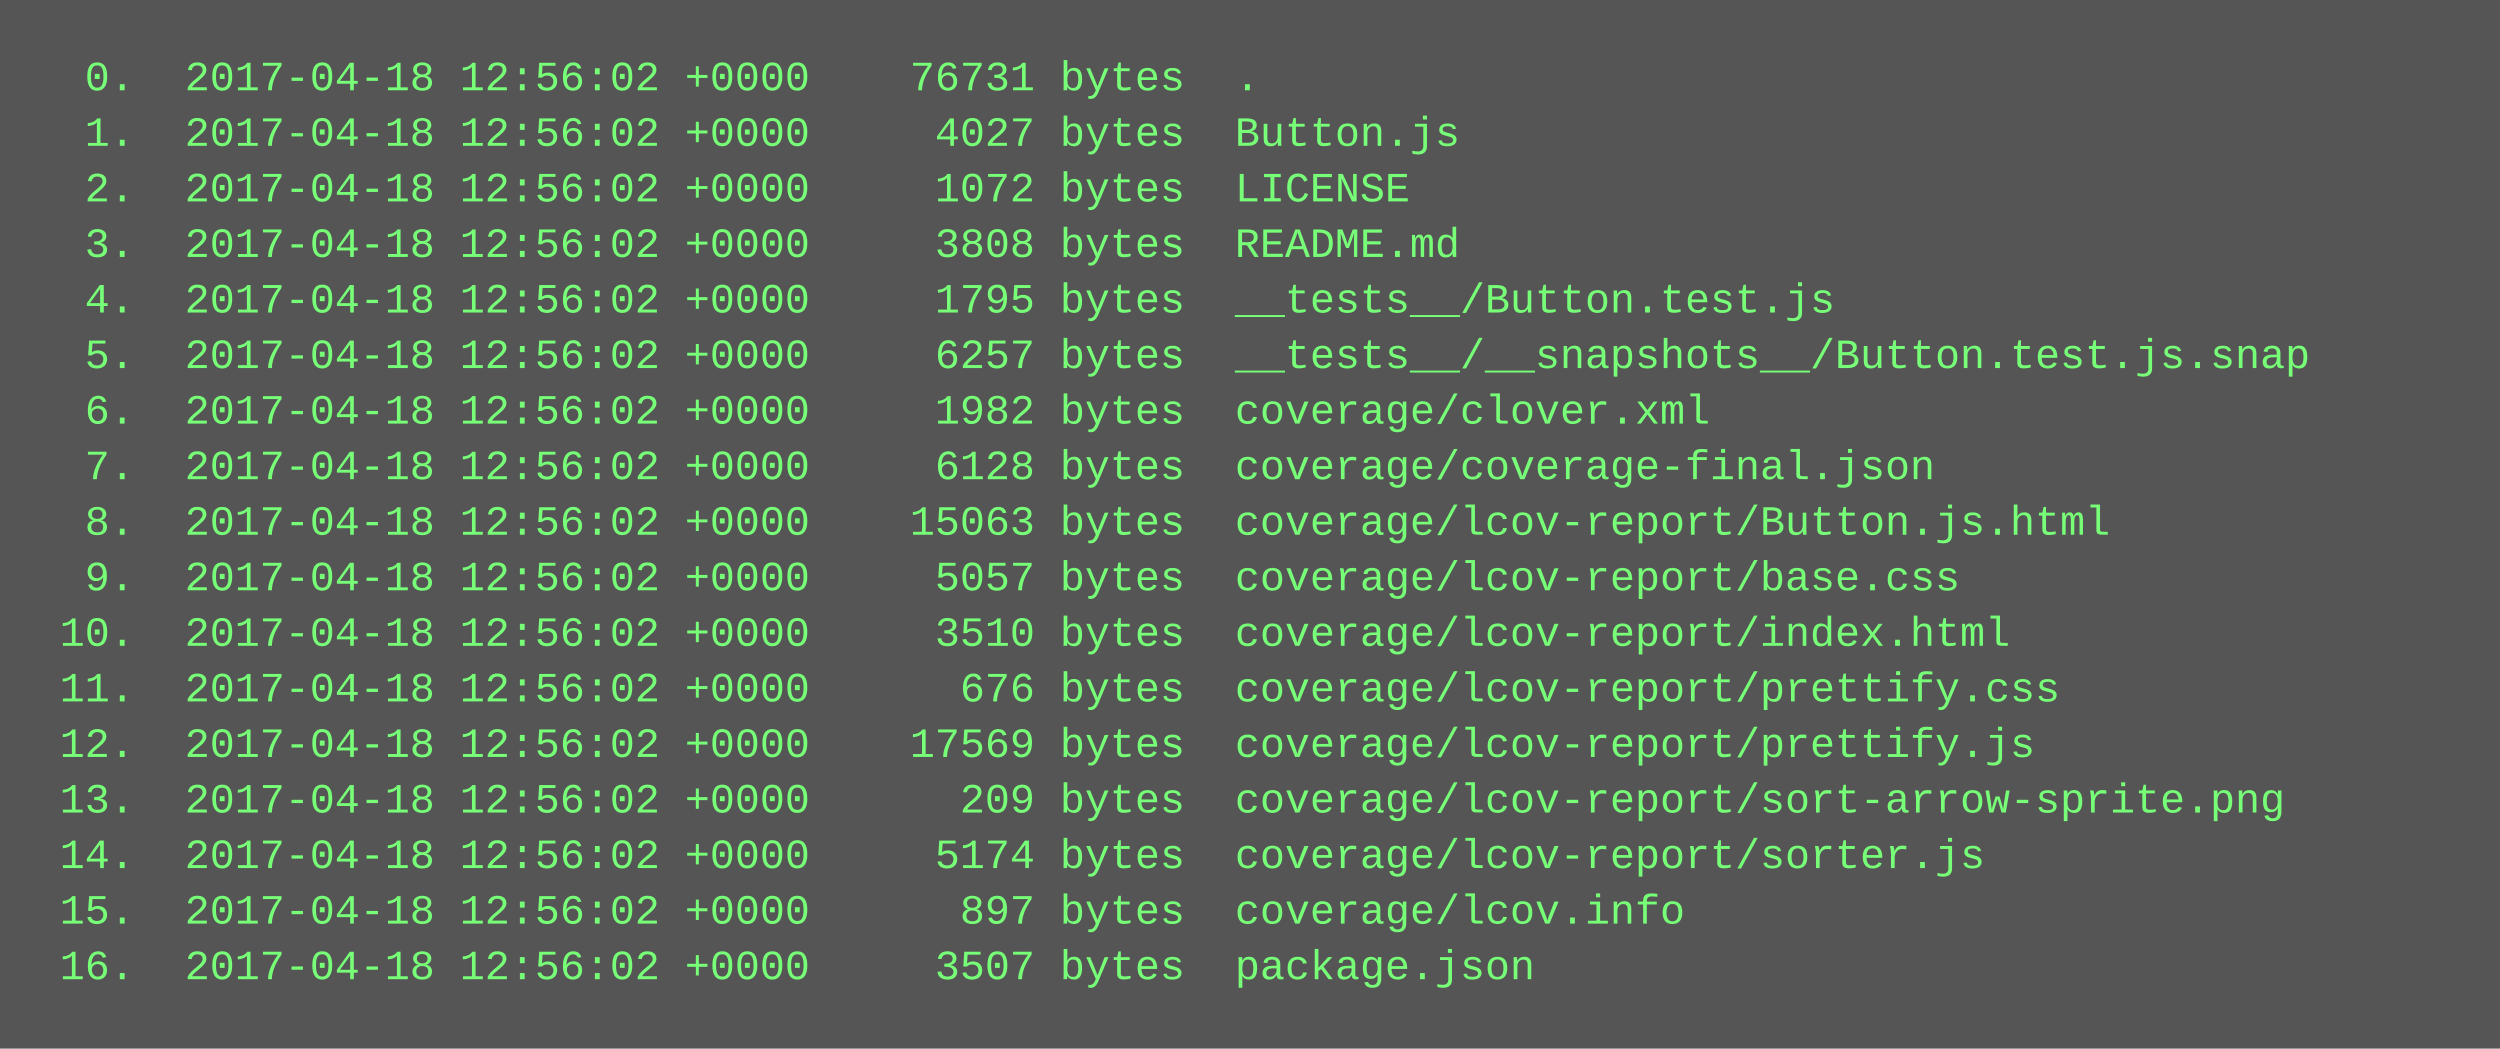
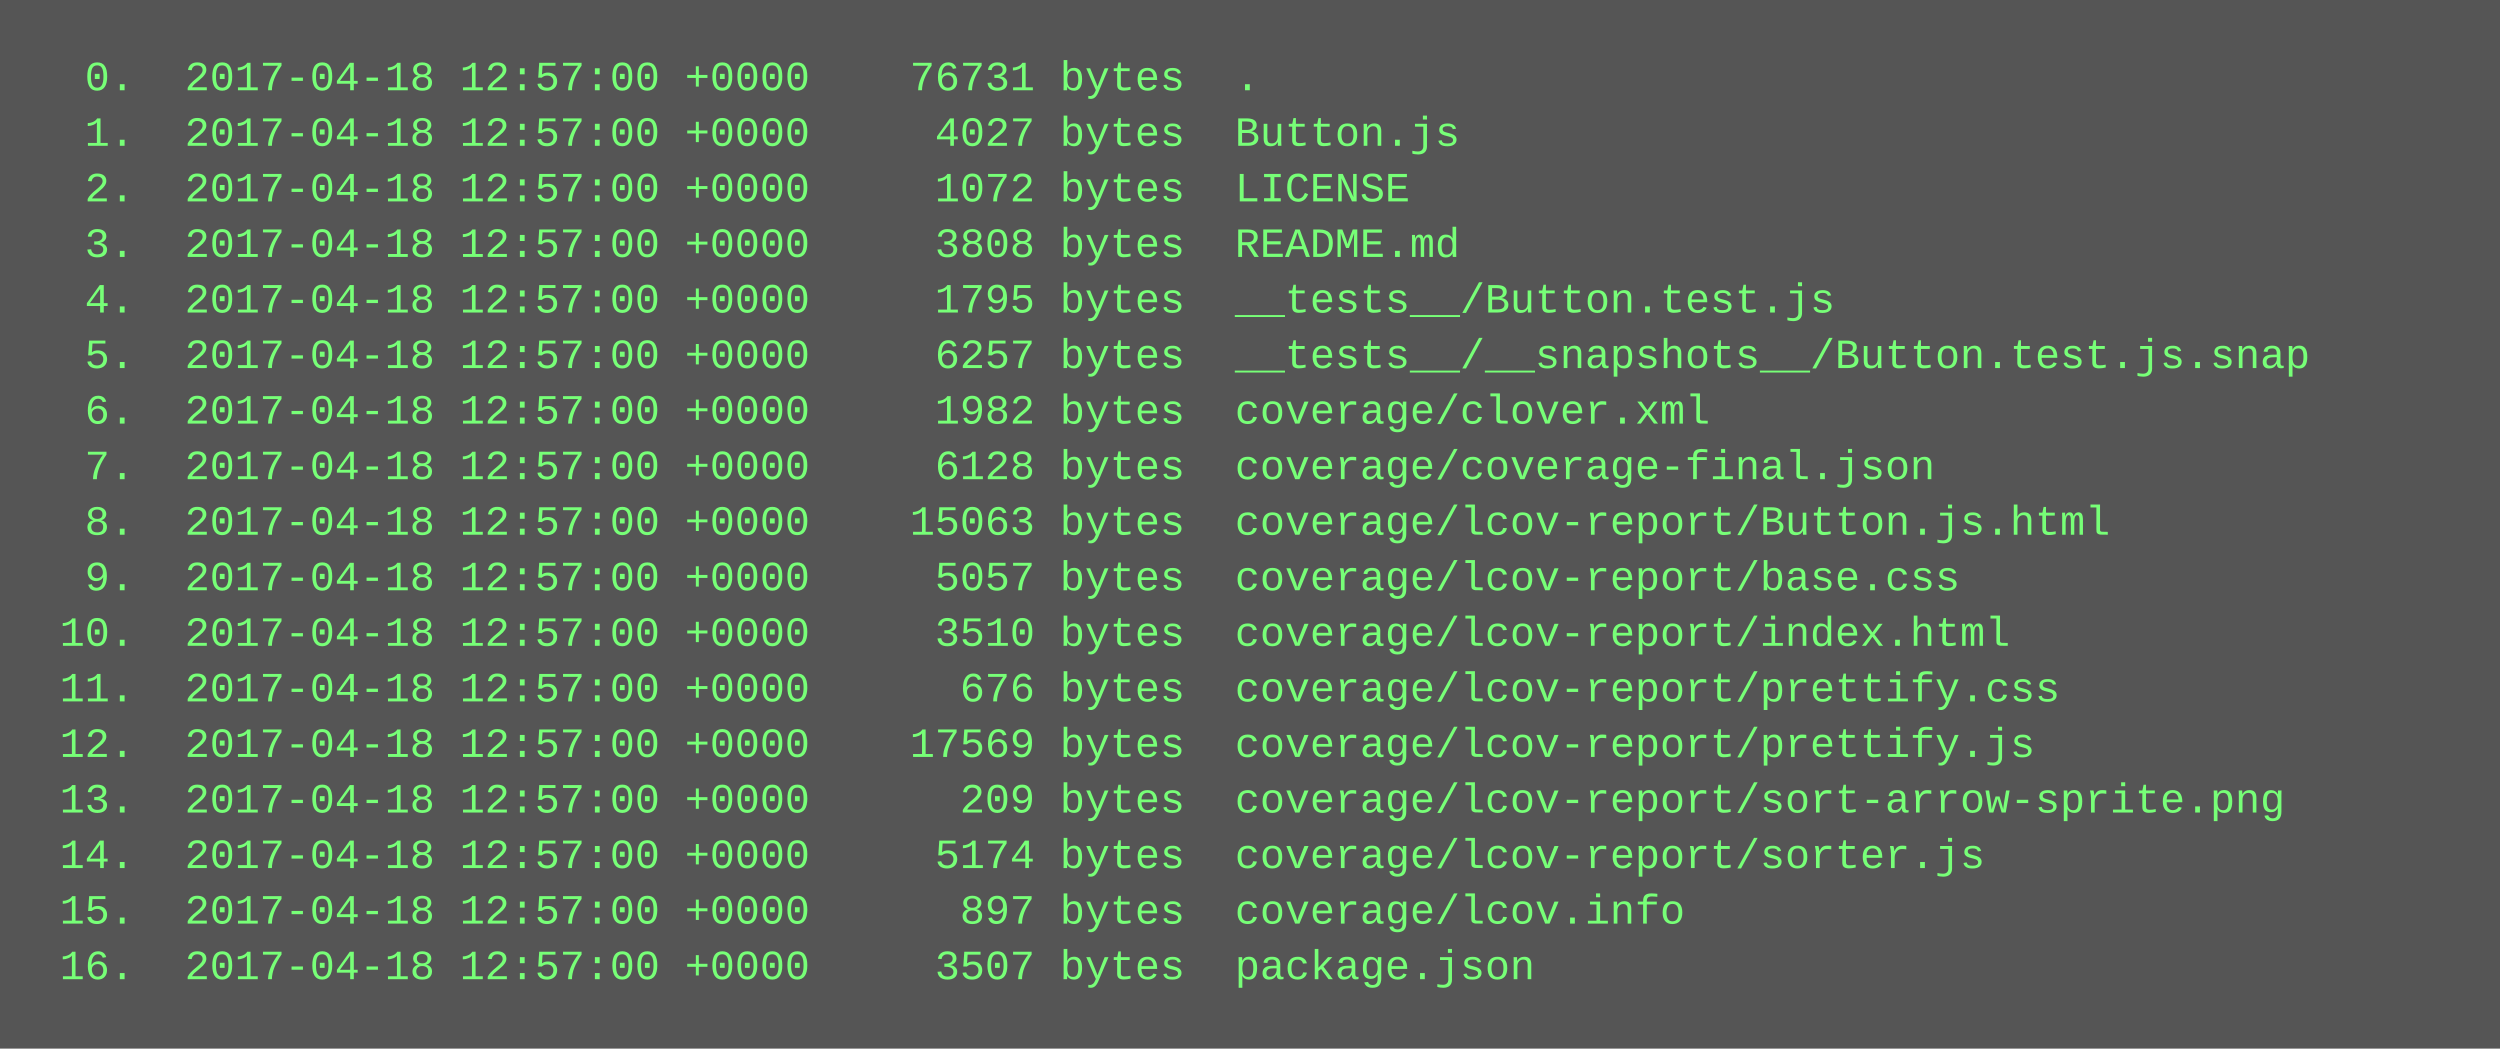
<svg xmlns="http://www.w3.org/2000/svg" height="302" width="720">
  <rect height="302" fill="#555" width="720" />
  <text fill="#7f7" font-family="Courier New" font-size="12" xml:space="preserve">
-     <tspan x="10" y="26">  0.  2017-04-18 12:56:02 +0000    76731 bytes  .</tspan>
-     <tspan x="10" y="42">  1.  2017-04-18 12:56:02 +0000     4027 bytes  Button.js</tspan>
-     <tspan x="10" y="58">  2.  2017-04-18 12:56:02 +0000     1072 bytes  LICENSE</tspan>
-     <tspan x="10" y="74">  3.  2017-04-18 12:56:02 +0000     3808 bytes  README.md</tspan>
-     <tspan x="10" y="90">  4.  2017-04-18 12:56:02 +0000     1795 bytes  __tests__/Button.test.js</tspan>
-     <tspan x="10" y="106">  5.  2017-04-18 12:56:02 +0000     6257 bytes  __tests__/__snapshots__/Button.test.js.snap</tspan>
-     <tspan x="10" y="122">  6.  2017-04-18 12:56:02 +0000     1982 bytes  coverage/clover.xml</tspan>
-     <tspan x="10" y="138">  7.  2017-04-18 12:56:02 +0000     6128 bytes  coverage/coverage-final.json</tspan>
-     <tspan x="10" y="154">  8.  2017-04-18 12:56:02 +0000    15063 bytes  coverage/lcov-report/Button.js.html</tspan>
-     <tspan x="10" y="170">  9.  2017-04-18 12:56:02 +0000     5057 bytes  coverage/lcov-report/base.css</tspan>
-     <tspan x="10" y="186"> 10.  2017-04-18 12:56:02 +0000     3510 bytes  coverage/lcov-report/index.html</tspan>
-     <tspan x="10" y="202"> 11.  2017-04-18 12:56:02 +0000      676 bytes  coverage/lcov-report/prettify.css</tspan>
-     <tspan x="10" y="218"> 12.  2017-04-18 12:56:02 +0000    17569 bytes  coverage/lcov-report/prettify.js</tspan>
-     <tspan x="10" y="234"> 13.  2017-04-18 12:56:02 +0000      209 bytes  coverage/lcov-report/sort-arrow-sprite.png</tspan>
-     <tspan x="10" y="250"> 14.  2017-04-18 12:56:02 +0000     5174 bytes  coverage/lcov-report/sorter.js</tspan>
-     <tspan x="10" y="266"> 15.  2017-04-18 12:56:02 +0000      897 bytes  coverage/lcov.info</tspan>
-     <tspan x="10" y="282"> 16.  2017-04-18 12:56:02 +0000     3507 bytes  package.json</tspan>
+     <tspan x="10" y="26">  0.  2017-04-18 12:57:00 +0000    76731 bytes  .</tspan>
+     <tspan x="10" y="42">  1.  2017-04-18 12:57:00 +0000     4027 bytes  Button.js</tspan>
+     <tspan x="10" y="58">  2.  2017-04-18 12:57:00 +0000     1072 bytes  LICENSE</tspan>
+     <tspan x="10" y="74">  3.  2017-04-18 12:57:00 +0000     3808 bytes  README.md</tspan>
+     <tspan x="10" y="90">  4.  2017-04-18 12:57:00 +0000     1795 bytes  __tests__/Button.test.js</tspan>
+     <tspan x="10" y="106">  5.  2017-04-18 12:57:00 +0000     6257 bytes  __tests__/__snapshots__/Button.test.js.snap</tspan>
+     <tspan x="10" y="122">  6.  2017-04-18 12:57:00 +0000     1982 bytes  coverage/clover.xml</tspan>
+     <tspan x="10" y="138">  7.  2017-04-18 12:57:00 +0000     6128 bytes  coverage/coverage-final.json</tspan>
+     <tspan x="10" y="154">  8.  2017-04-18 12:57:00 +0000    15063 bytes  coverage/lcov-report/Button.js.html</tspan>
+     <tspan x="10" y="170">  9.  2017-04-18 12:57:00 +0000     5057 bytes  coverage/lcov-report/base.css</tspan>
+     <tspan x="10" y="186"> 10.  2017-04-18 12:57:00 +0000     3510 bytes  coverage/lcov-report/index.html</tspan>
+     <tspan x="10" y="202"> 11.  2017-04-18 12:57:00 +0000      676 bytes  coverage/lcov-report/prettify.css</tspan>
+     <tspan x="10" y="218"> 12.  2017-04-18 12:57:00 +0000    17569 bytes  coverage/lcov-report/prettify.js</tspan>
+     <tspan x="10" y="234"> 13.  2017-04-18 12:57:00 +0000      209 bytes  coverage/lcov-report/sort-arrow-sprite.png</tspan>
+     <tspan x="10" y="250"> 14.  2017-04-18 12:57:00 +0000     5174 bytes  coverage/lcov-report/sorter.js</tspan>
+     <tspan x="10" y="266"> 15.  2017-04-18 12:57:00 +0000      897 bytes  coverage/lcov.info</tspan>
+     <tspan x="10" y="282"> 16.  2017-04-18 12:57:00 +0000     3507 bytes  package.json</tspan>
  </text>
</svg>
